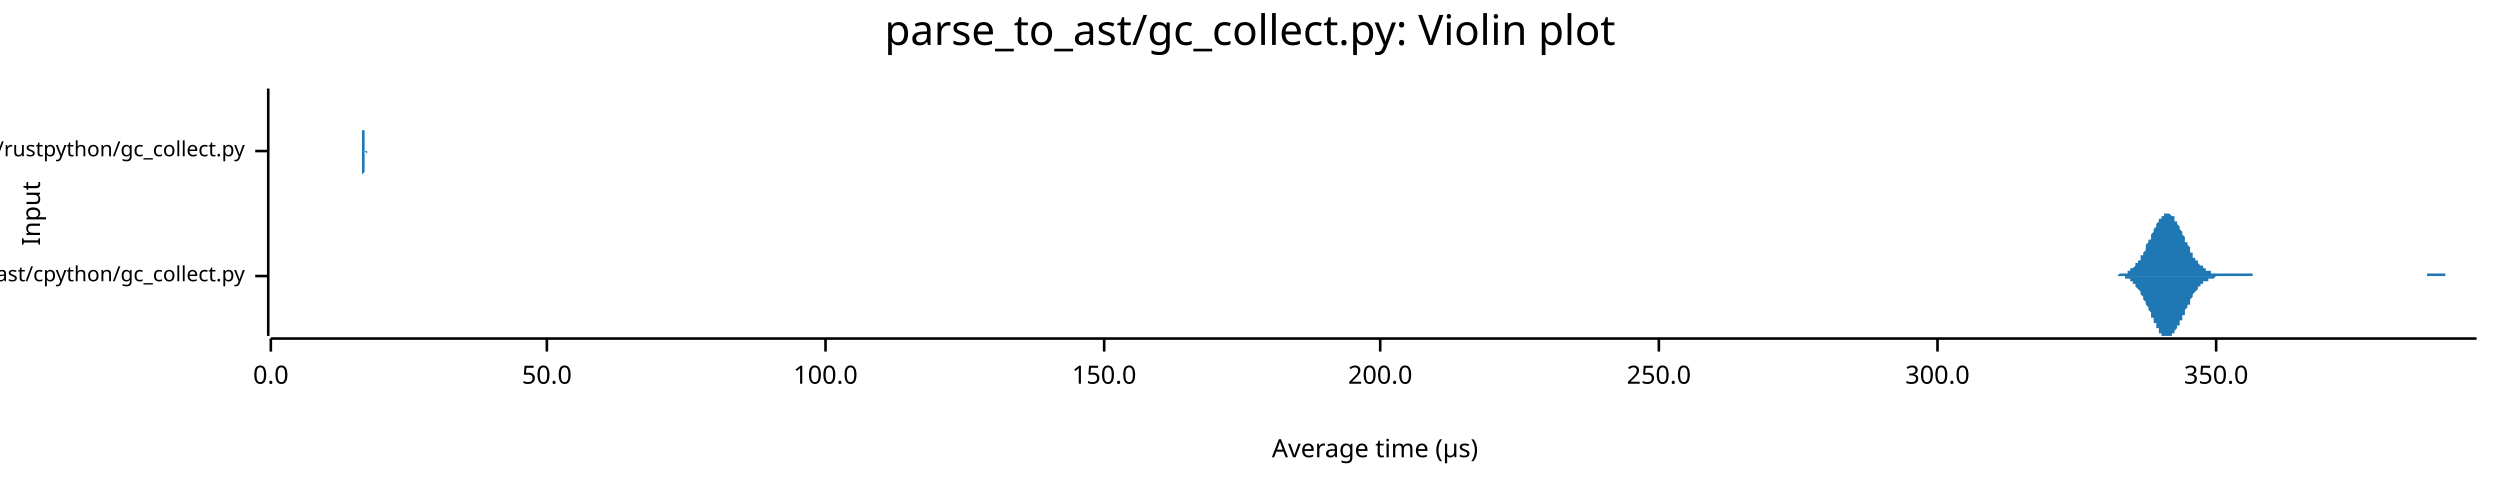
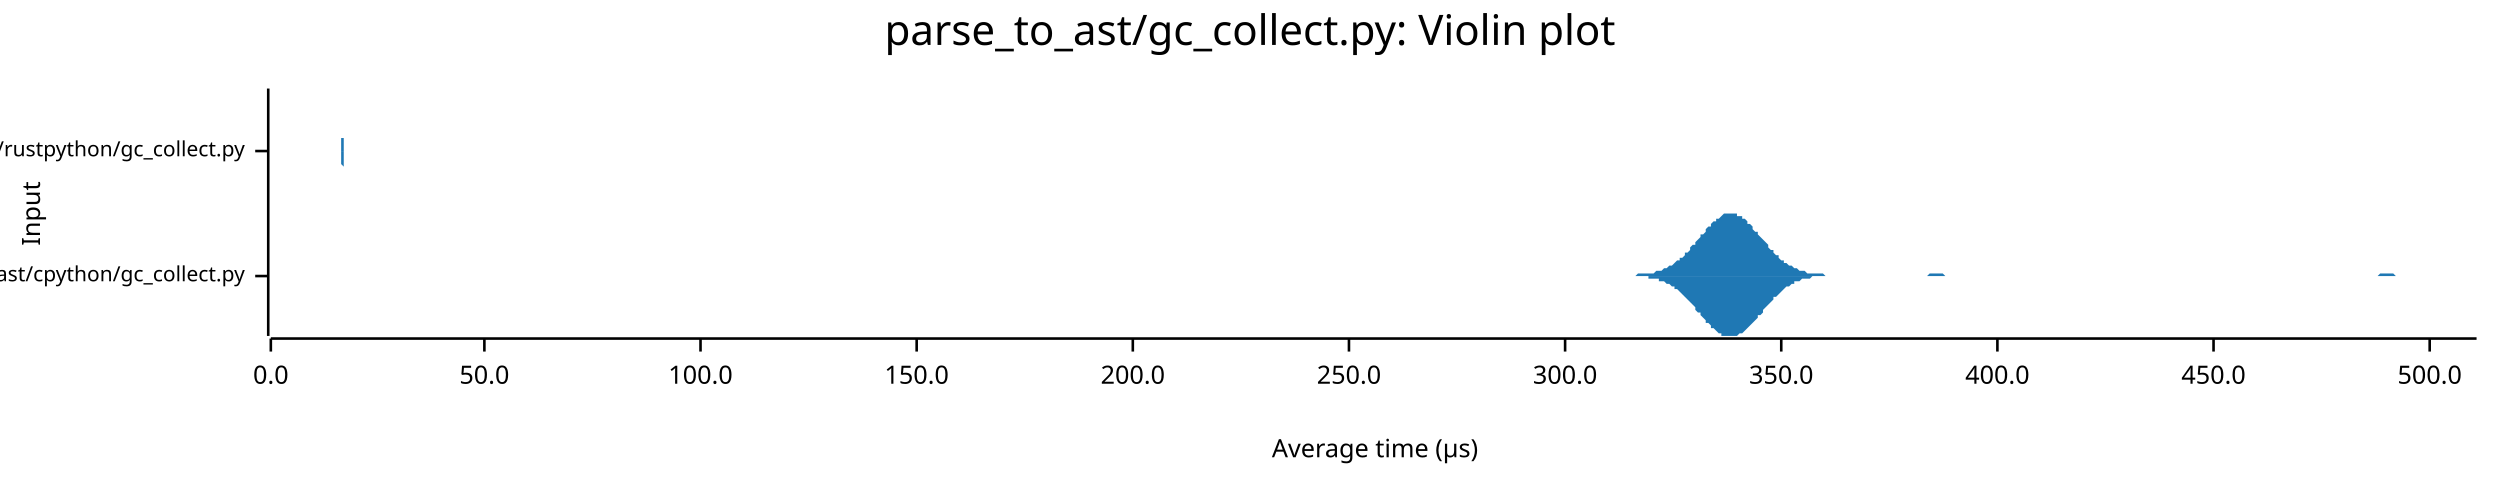
<svg xmlns="http://www.w3.org/2000/svg" width="960" height="186" viewBox="0 0 960 186">
  <text x="480" y="5" dy="0.76em" text-anchor="middle" font-family="sans-serif" font-size="16.129" opacity="1" fill="#000000">
parse_to_ast/gc_collect.py: Violin plot
</text>
  <text x="8" y="82" dy="0.76em" text-anchor="middle" font-family="sans-serif" font-size="9.677" opacity="1" fill="#000000" transform="rotate(270, 8, 82)">
Input
</text>
  <text x="528" y="178" dy="-0.5ex" text-anchor="middle" font-family="sans-serif" font-size="9.677" opacity="1" fill="#000000">
Average time (µs)
</text>
  <polyline fill="none" opacity="1" stroke="#000000" stroke-width="1" points="103,34 103,129 " />
  <text x="94" y="106" dy="0.5ex" text-anchor="end" font-family="sans-serif" font-size="8.065" opacity="1" fill="#000000">
parse_to_ast/cpython/gc_collect.py
</text>
  <polyline fill="none" opacity="1" stroke="#000000" stroke-width="1" points="98,106 103,106 " />
  <text x="94" y="58" dy="0.5ex" text-anchor="end" font-family="sans-serif" font-size="8.065" opacity="1" fill="#000000">
parse_to_ast/rustpython/gc_collect.py
</text>
  <polyline fill="none" opacity="1" stroke="#000000" stroke-width="1" points="98,58 103,58 " />
  <polyline fill="none" opacity="1" stroke="#000000" stroke-width="1" points="104,130 951,130 " />
  <text x="104" y="140" dy="0.76em" text-anchor="middle" font-family="sans-serif" font-size="9.677" opacity="1" fill="#000000">
0.0
</text>
  <polyline fill="none" opacity="1" stroke="#000000" stroke-width="1" points="104,130 104,135 " />
-   <text x="210" y="140" dy="0.76em" text-anchor="middle" font-family="sans-serif" font-size="9.677" opacity="1" fill="#000000">
+   <text x="186" y="140" dy="0.76em" text-anchor="middle" font-family="sans-serif" font-size="9.677" opacity="1" fill="#000000">
50.0
</text>
-   <polyline fill="none" opacity="1" stroke="#000000" stroke-width="1" points="210,130 210,135 " />
-   <text x="317" y="140" dy="0.76em" text-anchor="middle" font-family="sans-serif" font-size="9.677" opacity="1" fill="#000000">
+   <polyline fill="none" opacity="1" stroke="#000000" stroke-width="1" points="186,130 186,135 " />
+   <text x="269" y="140" dy="0.76em" text-anchor="middle" font-family="sans-serif" font-size="9.677" opacity="1" fill="#000000">
100.0
</text>
-   <polyline fill="none" opacity="1" stroke="#000000" stroke-width="1" points="317,130 317,135 " />
-   <text x="424" y="140" dy="0.76em" text-anchor="middle" font-family="sans-serif" font-size="9.677" opacity="1" fill="#000000">
+   <polyline fill="none" opacity="1" stroke="#000000" stroke-width="1" points="269,130 269,135 " />
+   <text x="352" y="140" dy="0.76em" text-anchor="middle" font-family="sans-serif" font-size="9.677" opacity="1" fill="#000000">
150.0
</text>
-   <polyline fill="none" opacity="1" stroke="#000000" stroke-width="1" points="424,130 424,135 " />
-   <text x="530" y="140" dy="0.76em" text-anchor="middle" font-family="sans-serif" font-size="9.677" opacity="1" fill="#000000">
+   <polyline fill="none" opacity="1" stroke="#000000" stroke-width="1" points="352,130 352,135 " />
+   <text x="435" y="140" dy="0.76em" text-anchor="middle" font-family="sans-serif" font-size="9.677" opacity="1" fill="#000000">
200.0
</text>
-   <polyline fill="none" opacity="1" stroke="#000000" stroke-width="1" points="530,130 530,135 " />
-   <text x="637" y="140" dy="0.76em" text-anchor="middle" font-family="sans-serif" font-size="9.677" opacity="1" fill="#000000">
+   <polyline fill="none" opacity="1" stroke="#000000" stroke-width="1" points="435,130 435,135 " />
+   <text x="518" y="140" dy="0.76em" text-anchor="middle" font-family="sans-serif" font-size="9.677" opacity="1" fill="#000000">
250.0
</text>
-   <polyline fill="none" opacity="1" stroke="#000000" stroke-width="1" points="637,130 637,135 " />
-   <text x="744" y="140" dy="0.76em" text-anchor="middle" font-family="sans-serif" font-size="9.677" opacity="1" fill="#000000">
+   <polyline fill="none" opacity="1" stroke="#000000" stroke-width="1" points="518,130 518,135 " />
+   <text x="601" y="140" dy="0.76em" text-anchor="middle" font-family="sans-serif" font-size="9.677" opacity="1" fill="#000000">
300.0
</text>
-   <polyline fill="none" opacity="1" stroke="#000000" stroke-width="1" points="744,130 744,135 " />
-   <text x="851" y="140" dy="0.76em" text-anchor="middle" font-family="sans-serif" font-size="9.677" opacity="1" fill="#000000">
+   <polyline fill="none" opacity="1" stroke="#000000" stroke-width="1" points="601,130 601,135 " />
+   <text x="684" y="140" dy="0.76em" text-anchor="middle" font-family="sans-serif" font-size="9.677" opacity="1" fill="#000000">
350.0
</text>
-   <polyline fill="none" opacity="1" stroke="#000000" stroke-width="1" points="851,130 851,135 " />
-   <polygon opacity="1" fill="#1F78B4" points="809,106 810,106 810,106 810,106 811,106 811,106 811,106 811,106 812,106 812,106 812,106 813,106 813,106 813,106 813,106 814,105 814,105 814,105 814,105 815,105 815,105 815,105 816,105 816,105 816,105 816,105 817,105 817,104 817,104 818,104 818,104 818,104 818,103 819,103 819,103 819,103 820,102 820,102 820,102 820,101 821,101 821,101 821,100 822,100 822,99 822,99 822,98 823,98 823,97 823,97 824,96 824,95 824,95 824,94 825,93 825,93 825,92 826,92 826,91 826,90 826,90 827,89 827,88 827,88 828,87 828,87 828,86 828,86 829,85 829,85 829,84 829,84 830,84 830,83 830,83 831,83 831,82 831,82 831,82 832,82 832,82 832,82 833,82 833,82 833,82 833,82 834,83 834,83 834,83 835,83 835,84 835,84 835,85 836,85 836,86 836,86 837,87 837,87 837,88 837,88 838,89 838,90 838,90 839,91 839,91 839,92 839,93 840,93 840,94 840,94 841,95 841,96 841,96 841,97 842,97 842,98 842,98 842,99 843,99 843,99 843,100 844,100 844,101 844,101 844,101 845,102 845,102 845,102 846,102 846,103 846,103 846,103 847,103 847,104 847,104 848,104 848,104 848,104 848,104 849,104 849,105 849,105 850,105 850,105 850,105 850,105 851,105 851,105 851,105 852,105 852,105 852,105 852,105 853,105 853,105 853,105 854,105 854,105 854,105 854,105 855,105 855,105 855,105 855,105 856,105 856,105 856,105 857,105 857,105 857,105 857,105 858,105 858,105 858,105 859,105 859,105 859,105 859,105 860,105 860,105 860,105 861,105 861,105 861,105 861,105 862,105 862,105 862,105 863,105 863,105 863,105 863,105 864,105 864,105 864,105 865,105 865,105 865,106 865,106 866,106 866,106 866,106 867,106 867,106 867,106 867,106 868,106 868,106 868,106 869,106 869,106 869,106 869,106 870,106 870,106 870,106 870,106 871,106 871,106 871,106 872,106 872,106 872,106 872,106 873,106 873,106 873,106 874,106 874,106 874,106 874,106 875,106 875,106 875,106 876,106 876,106 876,106 876,106 877,106 877,106 877,106 878,106 878,106 878,106 878,106 879,106 879,106 879,106 880,106 880,106 880,106 880,106 881,106 881,106 881,106 882,106 882,106 882,106 882,106 883,106 883,106 883,106 883,106 884,106 884,106 884,106 885,106 885,106 885,106 885,106 886,106 886,106 886,106 887,106 887,106 887,106 887,106 888,106 888,106 888,106 889,106 889,106 889,106 889,106 890,106 890,106 890,106 891,106 891,106 891,106 891,106 892,106 892,106 892,106 893,106 893,106 893,106 893,106 894,106 894,106 894,106 895,106 895,106 895,106 895,106 896,106 896,106 896,106 896,106 897,106 897,106 897,106 898,106 898,106 898,106 898,106 899,106 899,106 899,106 900,106 900,106 900,106 900,106 901,106 901,106 901,106 902,106 902,106 902,106 902,106 903,106 903,106 903,106 904,106 904,106 904,106 904,106 905,106 905,106 905,106 906,106 906,106 906,106 906,106 907,106 907,106 907,106 908,106 908,106 908,106 908,106 909,106 909,106 909,106 910,106 910,106 910,106 910,106 911,106 911,106 911,106 911,106 912,106 912,106 912,106 913,106 913,106 913,106 913,106 914,106 914,106 914,106 915,106 915,106 915,106 915,106 916,106 916,106 916,106 917,106 917,106 917,106 917,106 918,106 918,106 918,106 919,106 919,106 919,106 919,106 920,106 920,106 920,106 921,106 921,106 921,106 921,106 922,106 922,106 922,106 923,106 923,106 923,106 923,106 924,106 924,106 924,106 924,106 925,106 925,106 925,106 926,106 926,106 926,106 926,106 927,106 927,106 927,106 928,106 928,106 928,106 928,106 929,106 929,106 929,106 930,106 930,106 930,106 930,106 931,106 931,106 931,106 932,106 932,106 932,106 932,105 933,105 933,105 933,105 934,105 934,105 934,105 934,105 935,105 935,105 935,105 936,105 936,105 936,105 936,105 937,105 937,105 937,105 937,105 938,105 938,105 938,105 939,105 939,105 939,105 939,106 940,106 940,106 940,106 941,106 941,106 941,106 941,106 942,106 942,106 942,106 943,106 943,106 943,106 943,106 944,106 944,106 944,106 945,106 945,106 945,106 945,106 946,106 946,106 946,106 947,106 947,106 947,106 947,106 948,106 948,106 948,106 949,106 949,106 949,106 949,106 950,106 950,106 950,106 951,106 951,106 809,106 " />
-   <polygon opacity="1" fill="#1F78B4" points="809,106 810,106 810,106 810,106 811,106 811,106 811,106 811,106 812,106 812,106 812,106 813,106 813,106 813,106 813,106 814,106 814,106 814,106 814,106 815,106 815,106 815,106 816,106 816,107 816,107 816,107 817,107 817,107 817,107 818,107 818,108 818,108 818,108 819,108 819,109 819,109 820,109 820,109 820,110 820,110 821,111 821,111 821,111 822,112 822,112 822,113 822,113 823,114 823,114 823,115 824,116 824,116 824,117 824,117 825,118 825,119 825,119 826,120 826,121 826,121 826,122 827,122 827,123 827,124 828,124 828,125 828,125 828,126 829,126 829,127 829,127 829,128 830,128 830,128 830,129 831,129 831,129 831,129 831,129 832,129 832,129 832,129 833,129 833,129 833,129 833,129 834,129 834,129 834,128 835,128 835,128 835,127 835,127 836,126 836,126 836,125 837,125 837,124 837,124 837,123 838,123 838,122 838,121 839,121 839,120 839,119 839,119 840,118 840,118 840,117 841,117 841,116 841,115 841,115 842,114 842,114 842,113 842,113 843,112 843,112 843,112 844,111 844,111 844,110 844,110 845,110 845,110 845,109 846,109 846,109 846,109 846,108 847,108 847,108 847,108 848,108 848,107 848,107 848,107 849,107 849,107 849,107 850,107 850,107 850,107 850,107 851,106 851,106 851,106 852,106 852,106 852,106 852,106 853,106 853,106 853,106 854,106 854,106 854,106 854,106 855,106 855,106 855,106 855,106 856,106 856,106 856,106 857,106 857,106 857,106 857,106 858,106 858,106 858,106 859,106 859,106 859,106 859,106 860,106 860,106 860,106 861,106 861,106 861,106 861,106 862,106 862,106 862,106 863,106 863,106 863,106 863,106 864,106 864,106 864,106 865,106 865,106 865,106 865,106 866,106 866,106 866,106 867,106 867,106 867,106 867,106 868,106 868,106 868,106 869,106 869,106 869,106 869,106 870,106 870,106 870,106 870,106 871,106 871,106 871,106 872,106 872,106 872,106 872,106 873,106 873,106 873,106 874,106 874,106 874,106 874,106 875,106 875,106 875,106 876,106 876,106 876,106 876,106 877,106 877,106 877,106 878,106 878,106 878,106 878,106 879,106 879,106 879,106 880,106 880,106 880,106 880,106 881,106 881,106 881,106 882,106 882,106 882,106 882,106 883,106 883,106 883,106 883,106 884,106 884,106 884,106 885,106 885,106 885,106 885,106 886,106 886,106 886,106 887,106 887,106 887,106 887,106 888,106 888,106 888,106 889,106 889,106 889,106 889,106 890,106 890,106 890,106 891,106 891,106 891,106 891,106 892,106 892,106 892,106 893,106 893,106 893,106 893,106 894,106 894,106 894,106 895,106 895,106 895,106 895,106 896,106 896,106 896,106 896,106 897,106 897,106 897,106 898,106 898,106 898,106 898,106 899,106 899,106 899,106 900,106 900,106 900,106 900,106 901,106 901,106 901,106 902,106 902,106 902,106 902,106 903,106 903,106 903,106 904,106 904,106 904,106 904,106 905,106 905,106 905,106 906,106 906,106 906,106 906,106 907,106 907,106 907,106 908,106 908,106 908,106 908,106 909,106 909,106 909,106 910,106 910,106 910,106 910,106 911,106 911,106 911,106 911,106 912,106 912,106 912,106 913,106 913,106 913,106 913,106 914,106 914,106 914,106 915,106 915,106 915,106 915,106 916,106 916,106 916,106 917,106 917,106 917,106 917,106 918,106 918,106 918,106 919,106 919,106 919,106 919,106 920,106 920,106 920,106 921,106 921,106 921,106 921,106 922,106 922,106 922,106 923,106 923,106 923,106 923,106 924,106 924,106 924,106 924,106 925,106 925,106 925,106 926,106 926,106 926,106 926,106 927,106 927,106 927,106 928,106 928,106 928,106 928,106 929,106 929,106 929,106 930,106 930,106 930,106 930,106 931,106 931,106 931,106 932,106 932,106 932,106 932,106 933,106 933,106 933,106 934,106 934,106 934,106 934,106 935,106 935,106 935,106 936,106 936,106 936,106 936,106 937,106 937,106 937,106 937,106 938,106 938,106 938,106 939,106 939,106 939,106 939,106 940,106 940,106 940,106 941,106 941,106 941,106 941,106 942,106 942,106 942,106 943,106 943,106 943,106 943,106 944,106 944,106 944,106 945,106 945,106 945,106 945,106 946,106 946,106 946,106 947,106 947,106 947,106 947,106 948,106 948,106 948,106 949,106 949,106 949,106 949,106 950,106 950,106 950,106 951,106 951,106 809,106 " />
-   <polygon opacity="1" fill="#1F78B4" points="139,58 139,58 139,58 139,58 139,58 139,58 139,58 139,58 139,58 139,58 139,58 139,58 139,58 139,58 139,58 139,58 139,58 139,58 139,57 139,57 139,57 139,57 139,57 139,57 139,56 139,56 139,56 139,56 139,55 139,55 139,55 139,54 139,54 139,53 139,53 139,52 139,52 139,51 139,51 139,50 139,49 139,49 139,48 139,47 139,46 139,46 139,45 139,44 139,43 139,42 139,42 139,41 139,40 139,39 139,39 139,38 139,37 139,37 139,36 139,36 139,36 139,35 139,35 139,35 139,35 139,35 139,34 139,35 139,35 139,35 139,35 139,36 139,36 139,36 139,37 139,37 139,38 139,39 139,39 139,40 139,41 139,41 139,42 139,43 139,44 139,45 139,45 139,46 139,47 139,48 139,48 139,49 139,50 140,50 140,51 140,51 140,52 140,53 140,53 140,53 140,54 140,54 140,55 140,55 140,55 140,56 140,56 140,56 140,56 140,57 140,57 140,57 140,57 140,57 140,57 140,57 140,58 140,58 140,58 140,58 140,58 140,58 140,58 140,58 140,58 140,58 140,58 140,58 140,58 140,58 140,58 140,58 140,58 140,58 140,58 140,58 140,58 140,58 140,58 140,58 140,58 140,58 140,58 140,58 140,58 140,58 140,58 140,58 140,58 140,58 140,58 140,58 140,58 140,58 140,58 140,58 140,58 140,58 140,58 140,58 140,58 140,58 140,58 140,58 140,58 140,58 140,58 140,58 140,58 140,58 140,58 140,58 140,58 140,58 140,58 140,58 140,58 140,58 140,58 140,58 140,58 140,58 140,58 140,58 140,58 140,58 140,58 140,58 140,58 140,58 141,58 141,58 141,58 141,58 141,58 141,58 141,58 141,58 141,58 141,58 141,58 141,58 141,58 141,58 141,58 141,58 141,58 141,58 141,58 141,58 141,58 141,58 141,58 141,58 141,58 141,58 141,58 141,58 141,58 141,58 141,58 141,58 141,58 141,58 141,58 141,58 141,58 141,58 141,58 141,58 141,58 141,58 141,58 141,58 141,58 141,58 141,58 141,58 141,58 141,58 141,58 141,58 141,58 141,58 141,58 141,58 141,58 141,58 141,58 141,58 141,58 141,58 141,58 141,58 141,58 141,58 141,58 141,58 141,58 141,58 141,58 141,58 141,58 141,58 141,58 141,58 141,58 141,58 141,58 141,58 141,58 141,58 141,58 141,58 141,58 141,58 141,58 141,58 141,58 141,58 141,58 141,58 141,58 141,58 141,58 141,58 141,58 142,58 142,58 142,58 142,58 142,58 142,58 142,58 142,58 142,58 142,58 142,58 142,58 142,58 142,58 142,58 142,58 142,58 142,58 142,58 142,58 142,58 142,58 142,58 142,58 142,58 142,58 142,58 142,58 142,58 142,58 142,58 142,58 142,58 142,58 142,58 142,58 142,58 142,58 142,58 142,58 142,58 142,58 142,58 142,58 142,58 142,58 142,58 142,58 142,58 142,58 142,58 142,58 142,58 142,58 142,58 142,58 142,58 142,58 142,58 142,58 142,58 142,58 142,58 142,58 142,58 142,58 142,58 142,58 142,58 142,58 142,58 142,58 142,58 142,58 142,58 142,58 142,58 142,58 142,58 142,58 142,58 142,58 142,58 142,58 142,58 142,58 142,58 142,58 142,58 142,58 142,58 142,58 142,58 142,58 142,58 142,58 142,58 143,58 143,58 143,58 143,58 143,58 143,58 143,58 143,58 143,58 143,58 143,58 143,58 143,58 143,58 143,58 143,58 143,58 143,58 143,58 143,58 143,58 143,58 143,58 143,58 143,58 143,58 143,58 143,58 143,58 143,58 143,58 143,58 143,58 143,58 143,58 143,58 143,58 143,58 143,58 143,58 143,58 143,58 143,58 143,58 143,58 143,58 143,58 143,58 143,58 143,58 143,58 143,58 143,58 143,58 143,58 143,58 143,58 143,58 143,58 143,58 143,58 143,58 143,58 143,58 143,58 143,58 143,58 143,58 143,58 143,58 143,58 143,58 143,58 143,58 143,58 143,58 143,58 143,58 143,58 143,58 143,58 143,58 143,58 143,58 143,58 143,58 143,58 143,58 143,58 143,58 143,58 143,58 143,58 143,58 143,58 143,58 143,58 143,58 144,58 144,58 144,58 144,58 144,58 144,58 144,58 144,58 144,58 144,58 144,58 144,58 144,58 144,58 144,58 144,58 144,58 144,58 144,58 139,58 " />
-   <polygon opacity="1" fill="#1F78B4" points="139,58 139,58 139,58 139,58 139,58 139,58 139,58 139,58 139,58 139,58 139,58 139,59 139,59 139,59 139,59 139,59 139,59 139,59 139,59 139,59 139,59 139,59 139,60 139,60 139,60 139,60 139,61 139,61 139,61 139,62 139,62 139,62 139,63 139,63 139,64 139,64 139,65 139,65 139,66 139,67 139,67 139,68 139,69 139,69 139,70 139,71 139,72 139,73 139,73 139,74 139,75 139,76 139,76 139,77 139,78 139,78 139,79 139,80 139,80 139,81 139,81 139,81 139,82 139,82 139,82 139,82 139,82 139,82 139,82 139,82 139,81 139,81 139,81 139,80 139,80 139,79 139,78 139,78 139,77 139,76 139,76 139,75 139,74 139,73 139,73 139,72 139,71 139,70 139,70 139,69 139,68 139,68 139,67 140,66 140,66 140,65 140,65 140,64 140,63 140,63 140,63 140,62 140,62 140,61 140,61 140,61 140,61 140,60 140,60 140,60 140,60 140,60 140,59 140,59 140,59 140,59 140,59 140,59 140,59 140,59 140,59 140,59 140,59 140,59 140,58 140,58 140,58 140,58 140,58 140,58 140,58 140,58 140,58 140,58 140,58 140,58 140,58 140,58 140,58 140,58 140,58 140,58 140,58 140,58 140,58 140,58 140,58 140,58 140,58 140,58 140,58 140,58 140,58 140,58 140,58 140,58 140,58 140,58 140,58 140,58 140,58 140,58 140,58 140,58 140,58 140,58 140,58 140,58 140,58 140,58 140,58 140,58 140,58 140,58 140,58 140,58 140,58 140,58 140,58 140,58 140,58 140,58 140,58 140,58 140,58 140,58 140,58 140,58 140,58 140,58 141,59 141,59 141,59 141,59 141,59 141,59 141,59 141,59 141,59 141,58 141,58 141,58 141,58 141,58 141,58 141,58 141,58 141,58 141,58 141,58 141,58 141,58 141,58 141,58 141,58 141,58 141,58 141,58 141,58 141,58 141,58 141,58 141,58 141,58 141,58 141,58 141,58 141,58 141,58 141,58 141,58 141,58 141,58 141,58 141,58 141,58 141,58 141,58 141,58 141,58 141,58 141,58 141,58 141,58 141,58 141,58 141,58 141,58 141,58 141,58 141,58 141,58 141,58 141,58 141,58 141,58 141,58 141,58 141,58 141,58 141,58 141,58 141,58 141,58 141,58 141,58 141,58 141,58 141,58 141,58 141,58 141,58 141,58 141,58 141,58 141,58 141,58 141,58 141,58 141,58 141,58 141,58 141,58 141,58 141,58 141,58 141,58 142,58 142,58 142,58 142,58 142,58 142,58 142,58 142,58 142,58 142,58 142,58 142,58 142,58 142,58 142,58 142,58 142,58 142,58 142,58 142,58 142,58 142,58 142,58 142,58 142,58 142,58 142,58 142,58 142,58 142,58 142,58 142,58 142,58 142,58 142,58 142,58 142,58 142,58 142,58 142,58 142,58 142,58 142,58 142,58 142,58 142,58 142,58 142,58 142,58 142,58 142,58 142,58 142,58 142,58 142,58 142,58 142,58 142,58 142,58 142,58 142,58 142,58 142,58 142,58 142,58 142,58 142,58 142,58 142,58 142,58 142,58 142,58 142,58 142,58 142,58 142,58 142,58 142,58 142,58 142,58 142,58 142,58 142,58 142,58 142,58 142,58 142,58 142,58 142,58 142,58 142,58 142,58 142,58 142,58 142,58 142,58 142,58 143,58 143,58 143,58 143,58 143,58 143,58 143,58 143,58 143,58 143,58 143,58 143,58 143,58 143,58 143,58 143,58 143,58 143,58 143,58 143,58 143,58 143,58 143,58 143,58 143,58 143,58 143,58 143,58 143,58 143,58 143,58 143,58 143,58 143,58 143,58 143,58 143,58 143,58 143,58 143,58 143,58 143,58 143,58 143,58 143,58 143,58 143,58 143,58 143,58 143,58 143,58 143,58 143,58 143,58 143,58 143,58 143,58 143,58 143,58 143,59 143,59 143,59 143,59 143,59 143,59 143,59 143,59 143,59 143,59 143,58 143,58 143,58 143,58 143,58 143,58 143,58 143,58 143,58 143,58 143,58 143,58 143,58 143,58 143,58 143,58 143,58 143,58 143,58 143,58 143,58 143,58 143,58 143,58 143,58 143,58 143,58 143,58 143,58 144,58 144,58 144,58 144,58 144,58 144,58 144,58 144,58 144,58 144,58 144,58 144,58 144,58 144,58 144,58 144,58 144,58 144,58 144,58 139,58 " />
+   <polyline fill="none" opacity="1" stroke="#000000" stroke-width="1" points="684,130 684,135 " />
+   <text x="767" y="140" dy="0.76em" text-anchor="middle" font-family="sans-serif" font-size="9.677" opacity="1" fill="#000000">
+ 400.0
+ </text>
+   <polyline fill="none" opacity="1" stroke="#000000" stroke-width="1" points="767,130 767,135 " />
+   <text x="850" y="140" dy="0.76em" text-anchor="middle" font-family="sans-serif" font-size="9.677" opacity="1" fill="#000000">
+ 450.0
+ </text>
+   <polyline fill="none" opacity="1" stroke="#000000" stroke-width="1" points="850,130 850,135 " />
+   <text x="933" y="140" dy="0.76em" text-anchor="middle" font-family="sans-serif" font-size="9.677" opacity="1" fill="#000000">
+ 500.0
+ </text>
+   <polyline fill="none" opacity="1" stroke="#000000" stroke-width="1" points="933,130 933,135 " />
+   <polygon opacity="1" fill="#1F78B4" points="617,106 618,106 618,106 619,106 620,106 620,106 621,106 622,106 622,106 623,106 624,106 624,106 625,106 626,106 627,106 627,106 628,106 629,105 629,105 630,105 631,105 631,105 632,105 633,105 633,105 634,105 635,105 635,105 636,104 637,104 637,104 638,104 639,103 639,103 640,103 641,102 641,102 642,102 643,101 643,101 644,100 645,100 645,99 646,99 647,98 647,97 648,97 649,96 649,95 650,94 651,94 651,93 652,92 653,91 653,90 654,90 655,89 655,88 656,87 657,87 657,86 658,85 659,85 659,84 660,84 661,83 661,83 662,82 663,82 663,82 664,82 665,82 665,82 666,82 667,82 667,83 668,83 669,83 669,84 670,84 671,85 671,86 672,86 673,87 673,88 674,89 675,89 675,90 676,91 677,92 677,92 678,93 679,94 679,95 680,96 681,96 681,97 682,98 683,98 683,99 684,100 685,100 685,101 686,101 687,102 687,102 688,102 689,103 689,103 690,103 691,104 691,104 692,104 693,104 693,104 694,105 695,105 695,105 696,105 697,105 697,105 698,105 699,105 699,105 700,105 701,106 701,106 702,106 703,106 703,106 704,106 705,106 705,106 706,106 707,106 707,106 708,106 709,106 709,106 710,106 711,106 711,106 712,106 713,106 713,106 714,106 715,106 715,106 716,106 717,106 717,106 718,106 719,106 719,106 720,106 721,106 721,106 722,106 723,106 723,106 724,106 725,106 725,106 726,106 727,106 727,106 728,106 729,106 729,106 730,106 731,106 731,106 732,106 733,106 733,106 734,106 735,106 735,106 736,106 737,106 737,106 738,106 739,106 739,106 740,106 741,105 741,105 742,105 743,105 743,105 744,105 745,105 745,105 746,105 747,106 747,106 748,106 749,106 749,106 750,106 751,106 751,106 752,106 753,106 753,106 754,106 755,106 755,106 756,106 757,106 757,106 758,106 759,106 759,106 760,106 761,106 761,106 762,106 763,106 763,106 764,106 765,106 765,106 766,106 767,106 767,106 768,106 769,106 769,106 770,106 771,106 771,106 772,106 773,106 773,106 774,106 775,106 775,106 776,106 777,106 777,106 778,106 779,106 779,106 780,106 781,106 781,106 782,106 783,106 783,106 784,106 785,106 785,106 786,106 787,106 787,106 788,106 789,106 790,106 790,106 791,106 792,106 792,106 793,106 794,106 794,106 795,106 796,106 796,106 797,106 798,106 798,106 799,106 800,106 800,106 801,106 802,106 802,106 803,106 804,106 804,106 805,106 806,106 806,106 807,106 808,106 808,106 809,106 810,106 810,106 811,106 812,106 812,106 813,106 814,106 814,106 815,106 816,106 816,106 817,106 818,106 818,106 819,106 820,106 820,106 821,106 822,106 822,106 823,106 824,106 824,106 825,106 826,106 826,106 827,106 828,106 828,106 829,106 830,106 830,106 831,106 832,106 832,106 833,106 834,106 834,106 835,106 836,106 836,106 837,106 838,106 838,106 839,106 840,106 840,106 841,106 842,106 842,106 843,106 844,106 844,106 845,106 846,106 846,106 847,106 848,106 848,106 849,106 850,106 850,106 851,106 852,106 852,106 853,106 854,106 854,106 855,106 856,106 856,106 857,106 858,106 858,106 859,106 860,106 860,106 861,106 862,106 862,106 863,106 864,106 864,106 865,106 866,106 866,106 867,106 868,106 868,106 869,106 870,106 870,106 871,106 872,106 872,106 873,106 874,106 874,106 875,106 876,106 876,106 877,106 878,106 878,106 879,106 880,106 880,106 881,106 882,106 882,106 883,106 884,106 884,106 885,106 886,106 886,106 887,106 888,106 888,106 889,106 890,106 890,106 891,106 892,106 892,106 893,106 894,106 894,106 895,106 896,106 896,106 897,106 898,106 898,106 899,106 900,106 900,106 901,106 902,106 902,106 903,106 904,106 904,106 905,106 906,106 906,106 907,106 908,106 908,106 909,106 910,106 910,106 911,106 912,106 912,106 913,106 914,105 914,105 915,105 916,105 916,105 917,105 918,105 918,105 919,105 920,106 920,106 921,106 922,106 922,106 923,106 924,106 924,106 925,106 926,106 926,106 927,106 928,106 928,106 929,106 930,106 930,106 931,106 932,106 932,106 933,106 934,106 934,106 935,106 936,106 936,106 937,106 938,106 938,106 939,106 940,106 940,106 941,106 942,106 942,106 943,106 944,106 944,106 945,106 946,106 946,106 947,106 948,106 948,106 949,106 950,106 951,106 951,106 617,106 " />
+   <polygon opacity="1" fill="#1F78B4" points="617,106 618,106 618,106 619,106 620,106 620,106 621,106 622,106 622,106 623,106 624,106 624,106 625,106 626,106 627,106 627,106 628,106 629,106 629,106 630,106 631,106 631,106 632,106 633,106 633,107 634,107 635,107 635,107 636,107 637,107 637,108 638,108 639,108 639,108 640,109 641,109 641,109 642,110 643,110 643,111 644,111 645,112 645,112 646,113 647,114 647,114 648,115 649,116 649,116 650,117 651,118 651,119 652,120 653,120 653,121 654,122 655,123 655,124 656,124 657,125 657,126 658,126 659,127 659,127 660,128 661,128 661,129 662,129 663,129 663,129 664,129 665,129 665,129 666,129 667,129 667,129 668,128 669,128 669,128 670,127 671,126 671,126 672,125 673,124 673,124 674,123 675,122 675,121 676,121 677,120 677,119 678,118 679,117 679,117 680,116 681,115 681,114 682,114 683,113 683,113 684,112 685,111 685,111 686,110 687,110 687,110 688,109 689,109 689,108 690,108 691,108 691,108 692,107 693,107 693,107 694,107 695,107 695,107 696,106 697,106 697,106 698,106 699,106 699,106 700,106 701,106 701,106 702,106 703,106 703,106 704,106 705,106 705,106 706,106 707,106 707,106 708,106 709,106 709,106 710,106 711,106 711,106 712,106 713,106 713,106 714,106 715,106 715,106 716,106 717,106 717,106 718,106 719,106 719,106 720,106 721,106 721,106 722,106 723,106 723,106 724,106 725,106 725,106 726,106 727,106 727,106 728,106 729,106 729,106 730,106 731,106 731,106 732,106 733,106 733,106 734,106 735,106 735,106 736,106 737,106 737,106 738,106 739,106 739,106 740,106 741,106 741,106 742,106 743,106 743,106 744,106 745,106 745,106 746,106 747,106 747,106 748,106 749,106 749,106 750,106 751,106 751,106 752,106 753,106 753,106 754,106 755,106 755,106 756,106 757,106 757,106 758,106 759,106 759,106 760,106 761,106 761,106 762,106 763,106 763,106 764,106 765,106 765,106 766,106 767,106 767,106 768,106 769,106 769,106 770,106 771,106 771,106 772,106 773,106 773,106 774,106 775,106 775,106 776,106 777,106 777,106 778,106 779,106 779,106 780,106 781,106 781,106 782,106 783,106 783,106 784,106 785,106 785,106 786,106 787,106 787,106 788,106 789,106 790,106 790,106 791,106 792,106 792,106 793,106 794,106 794,106 795,106 796,106 796,106 797,106 798,106 798,106 799,106 800,106 800,106 801,106 802,106 802,106 803,106 804,106 804,106 805,106 806,106 806,106 807,106 808,106 808,106 809,106 810,106 810,106 811,106 812,106 812,106 813,106 814,106 814,106 815,106 816,106 816,106 817,106 818,106 818,106 819,106 820,106 820,106 821,106 822,106 822,106 823,106 824,106 824,106 825,106 826,106 826,106 827,106 828,106 828,106 829,106 830,106 830,106 831,106 832,106 832,106 833,106 834,106 834,106 835,106 836,106 836,106 837,106 838,106 838,106 839,106 840,106 840,106 841,106 842,106 842,106 843,106 844,106 844,106 845,106 846,106 846,106 847,106 848,106 848,106 849,106 850,106 850,106 851,106 852,106 852,106 853,106 854,106 854,106 855,106 856,106 856,106 857,106 858,106 858,106 859,106 860,106 860,106 861,106 862,106 862,106 863,106 864,106 864,106 865,106 866,106 866,106 867,106 868,106 868,106 869,106 870,106 870,106 871,106 872,106 872,106 873,106 874,106 874,106 875,106 876,106 876,106 877,106 878,106 878,106 879,106 880,106 880,106 881,106 882,106 882,106 883,106 884,106 884,106 885,106 886,106 886,106 887,106 888,106 888,106 889,106 890,106 890,106 891,106 892,106 892,106 893,106 894,106 894,106 895,106 896,106 896,106 897,106 898,106 898,106 899,106 900,106 900,106 901,106 902,106 902,106 903,106 904,106 904,106 905,106 906,106 906,106 907,106 908,106 908,106 909,106 910,106 910,106 911,106 912,106 912,106 913,106 914,106 914,106 915,106 916,106 916,106 917,106 918,106 918,106 919,106 920,106 920,106 921,106 922,106 922,106 923,106 924,106 924,106 925,106 926,106 926,106 927,106 928,106 928,106 929,106 930,106 930,106 931,106 932,106 932,106 933,106 934,106 934,106 935,106 936,106 936,106 937,106 938,106 938,106 939,106 940,106 940,106 941,106 942,106 942,106 943,106 944,106 944,106 945,106 946,106 946,106 947,106 948,106 948,106 949,106 950,106 951,106 951,106 617,106 " />
+   <polygon opacity="1" fill="#1F78B4" points="131,58 131,58 131,58 131,58 131,58 131,58 131,58 131,58 131,58 131,58 131,58 131,58 131,58 131,58 131,58 131,58 131,57 131,57 131,57 131,57 131,57 131,57 131,56 131,56 131,56 131,56 131,55 131,55 131,54 131,54 131,54 131,53 132,53 132,52 132,51 132,51 132,50 132,49 132,49 132,48 132,47 132,47 132,46 132,45 132,44 132,43 132,43 132,42 132,41 132,40 132,39 132,39 132,38 132,37 132,37 132,36 132,36 132,36 132,35 132,35 132,35 132,35 132,34 132,35 132,35 132,35 132,35 132,35 132,36 132,36 132,36 132,37 132,38 132,38 132,39 132,39 132,40 132,41 132,42 132,42 132,43 132,44 132,45 132,46 132,46 132,47 132,48 132,48 132,49 132,50 132,50 132,51 132,52 132,52 132,53 132,53 132,53 132,54 132,54 132,55 132,55 132,55 132,56 132,56 132,56 132,56 132,56 132,57 132,57 132,57 132,57 132,57 132,57 132,57 132,57 132,58 132,58 132,58 132,58 132,58 132,58 132,58 132,58 132,58 132,58 132,58 132,58 132,58 132,58 132,58 132,58 132,58 132,58 132,58 132,58 132,58 132,58 132,58 132,58 132,58 132,58 132,58 132,58 132,58 132,58 132,58 132,58 132,58 132,58 132,58 132,58 132,58 132,58 132,58 133,58 133,58 133,58 133,58 133,58 133,58 133,58 133,58 133,58 133,58 133,58 133,58 133,58 133,58 133,58 133,58 133,58 133,58 133,58 133,58 133,58 133,58 133,58 133,58 133,58 133,58 133,58 133,58 133,58 133,58 133,58 133,58 133,58 133,58 133,58 133,58 133,58 133,58 133,58 133,58 133,58 133,58 133,58 133,58 133,58 133,58 133,58 133,58 133,58 133,58 133,58 133,58 133,58 133,58 133,58 133,58 133,58 133,58 133,58 133,58 133,58 133,58 133,58 133,58 133,58 133,58 133,58 133,58 133,58 133,58 133,58 133,58 133,58 133,58 133,58 133,58 133,58 133,58 133,58 133,58 133,58 133,58 133,58 133,58 133,58 133,58 133,58 133,58 133,58 133,58 133,58 133,58 133,58 133,58 133,58 133,58 133,58 133,58 133,58 133,58 133,58 133,58 133,58 133,58 133,58 133,58 133,58 133,58 133,58 133,58 133,58 133,58 133,58 133,58 133,58 133,58 133,58 133,58 133,58 133,58 133,58 133,58 134,58 134,58 134,58 134,58 134,58 134,58 134,58 134,58 134,58 134,58 134,58 134,58 134,58 134,58 134,58 134,58 134,58 134,58 134,58 134,58 134,58 134,58 134,58 134,58 134,58 134,58 134,58 134,58 134,58 134,58 134,58 134,58 134,58 134,58 134,58 134,58 134,58 134,58 134,58 134,58 134,58 134,58 134,58 134,58 134,58 134,58 134,58 134,58 134,58 134,58 134,58 134,58 134,58 134,58 134,58 134,58 134,58 134,58 134,58 134,58 134,58 134,58 134,58 134,58 134,58 134,58 134,58 134,58 134,58 134,58 134,58 134,58 134,58 134,58 134,58 134,58 134,58 134,58 134,58 134,58 134,58 134,58 134,58 134,58 134,58 134,58 134,58 134,58 134,58 134,58 134,58 134,58 134,58 134,58 134,58 134,58 134,58 134,58 134,58 134,58 134,58 134,58 134,58 134,58 134,58 134,58 134,58 134,58 134,58 134,58 134,58 134,58 134,58 134,58 134,58 134,58 134,58 134,58 134,58 134,58 134,58 134,58 135,58 135,58 135,58 135,58 135,58 135,58 135,58 135,58 135,58 135,58 135,58 135,58 135,58 135,58 135,58 135,58 135,58 135,58 135,58 135,58 135,58 135,58 135,58 135,58 135,58 135,58 135,58 135,58 135,58 135,58 135,58 135,58 135,58 135,58 135,58 135,58 135,58 135,58 135,58 135,58 135,58 135,58 135,58 135,58 135,58 135,58 135,58 135,58 135,58 135,58 135,58 135,58 135,58 135,58 135,58 135,58 135,58 135,58 135,58 135,58 135,58 135,58 135,58 135,58 135,58 135,58 135,58 135,58 135,58 135,58 135,58 135,58 135,58 135,58 135,58 135,58 135,58 135,58 135,58 135,58 135,58 135,58 135,58 135,58 135,58 135,58 135,58 135,58 135,58 135,58 135,58 135,58 135,58 135,58 135,58 135,58 135,58 135,58 135,58 135,58 135,58 135,58 135,58 131,58 " />
+   <polygon opacity="1" fill="#1F78B4" points="131,58 131,58 131,58 131,58 131,58 131,58 131,58 131,58 131,58 131,59 131,59 131,59 131,59 131,59 131,59 131,59 131,59 131,59 131,59 131,60 131,60 131,60 131,60 131,60 131,61 131,61 131,61 131,62 131,62 131,62 131,63 131,63 132,64 132,64 132,65 132,66 132,66 132,67 132,68 132,68 132,69 132,70 132,71 132,72 132,72 132,73 132,74 132,75 132,76 132,76 132,77 132,78 132,78 132,79 132,80 132,80 132,81 132,81 132,81 132,82 132,82 132,82 132,82 132,82 132,82 132,82 132,82 132,81 132,81 132,81 132,80 132,80 132,79 132,78 132,78 132,77 132,76 132,76 132,75 132,74 132,73 132,73 132,72 132,71 132,70 132,69 132,69 132,68 132,67 132,67 132,66 132,66 132,65 132,64 132,64 132,63 132,63 132,63 132,62 132,62 132,62 132,61 132,61 132,61 132,60 132,60 132,60 132,60 132,60 132,60 132,59 132,59 132,59 132,59 132,59 132,59 132,59 132,59 132,59 132,59 132,59 132,59 132,59 132,59 132,59 132,59 132,59 132,59 132,59 132,59 132,59 132,59 132,59 132,59 132,59 132,59 132,59 132,59 132,59 132,59 132,59 132,59 132,59 132,59 132,59 132,59 132,59 132,59 132,59 132,58 132,58 132,58 132,58 132,58 133,58 133,58 133,58 133,58 133,58 133,58 133,58 133,58 133,58 133,58 133,58 133,58 133,58 133,58 133,58 133,58 133,58 133,58 133,58 133,58 133,58 133,58 133,58 133,58 133,58 133,58 133,58 133,58 133,58 133,58 133,58 133,58 133,58 133,58 133,58 133,58 133,58 133,58 133,58 133,58 133,58 133,58 133,58 133,58 133,58 133,58 133,58 133,58 133,58 133,58 133,58 133,58 133,58 133,58 133,58 133,58 133,58 133,58 133,58 133,58 133,58 133,58 133,58 133,58 133,58 133,58 133,58 133,58 133,58 133,58 133,58 133,58 133,58 133,58 133,58 133,58 133,58 133,58 133,58 133,58 133,58 133,58 133,58 133,58 133,58 133,58 133,58 133,58 133,58 133,58 133,58 133,58 133,58 133,58 133,58 133,58 133,58 133,58 133,58 133,58 133,58 133,58 133,58 133,58 133,58 133,58 133,58 133,58 133,58 133,58 133,58 133,58 133,58 133,58 133,58 133,58 133,58 133,58 133,58 133,58 133,58 133,58 134,58 134,58 134,58 134,58 134,58 134,58 134,58 134,58 134,58 134,58 134,58 134,58 134,58 134,58 134,58 134,58 134,58 134,58 134,58 134,58 134,58 134,58 134,58 134,58 134,58 134,58 134,58 134,58 134,58 134,58 134,58 134,58 134,58 134,58 134,58 134,58 134,58 134,58 134,58 134,58 134,58 134,58 134,58 134,58 134,58 134,58 134,58 134,58 134,58 134,58 134,58 134,58 134,58 134,58 134,58 134,58 134,58 134,58 134,58 134,58 134,58 134,58 134,58 134,58 134,58 134,58 134,58 134,58 134,58 134,58 134,58 134,58 134,58 134,58 134,58 134,58 134,58 134,58 134,58 134,58 134,58 134,58 134,58 134,58 134,58 134,58 134,58 134,58 134,58 134,58 134,58 134,58 134,58 134,58 134,58 134,58 134,58 134,58 134,58 134,58 134,58 134,58 134,58 134,58 134,58 134,58 134,58 134,58 134,58 134,58 134,58 134,58 134,58 134,58 134,58 134,58 134,58 134,58 134,58 134,58 134,58 134,58 135,58 135,58 135,58 135,58 135,58 135,58 135,58 135,58 135,58 135,58 135,58 135,58 135,58 135,58 135,58 135,58 135,58 135,58 135,58 135,58 135,58 135,58 135,58 135,58 135,58 135,58 135,58 135,58 135,58 135,58 135,58 135,58 135,58 135,58 135,58 135,58 135,58 135,58 135,58 135,58 135,58 135,58 135,58 135,58 135,58 135,58 135,59 135,59 135,59 135,59 135,59 135,59 135,59 135,59 135,59 135,59 135,58 135,58 135,58 135,58 135,58 135,58 135,58 135,58 135,58 135,58 135,58 135,58 135,58 135,58 135,58 135,58 135,58 135,58 135,58 135,58 135,58 135,58 135,58 135,58 135,58 135,58 135,58 135,58 135,58 135,58 135,58 135,58 135,58 135,58 135,58 135,58 135,58 135,58 135,58 135,58 135,58 135,58 135,58 135,58 135,58 135,58 135,58 131,58 " />
</svg>
